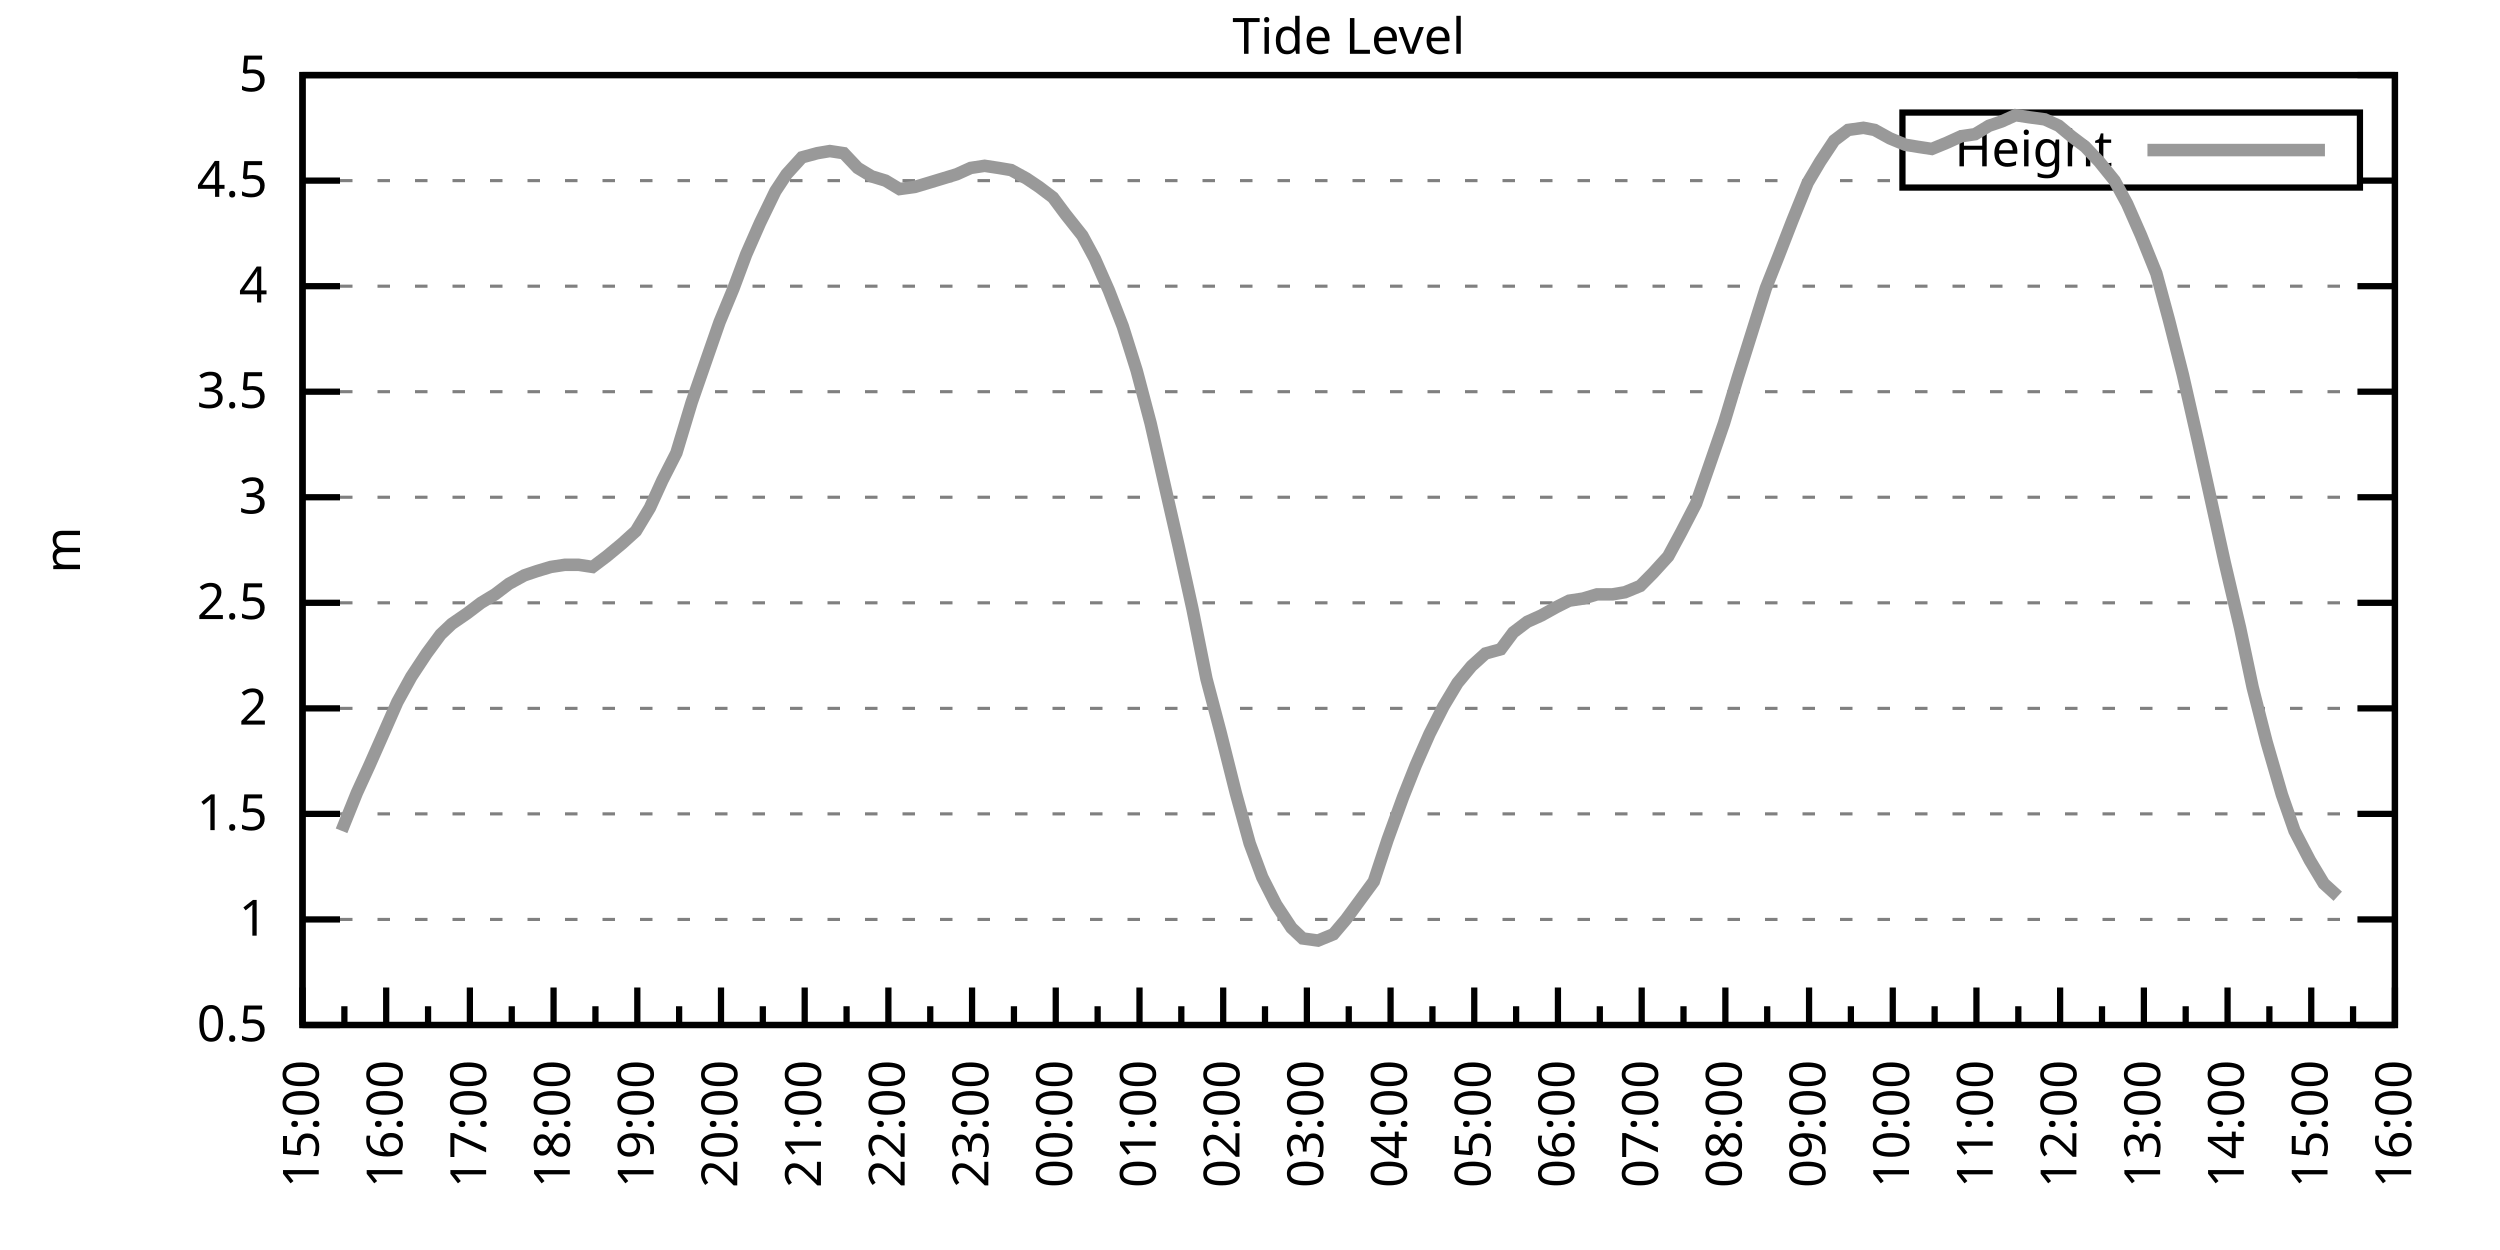
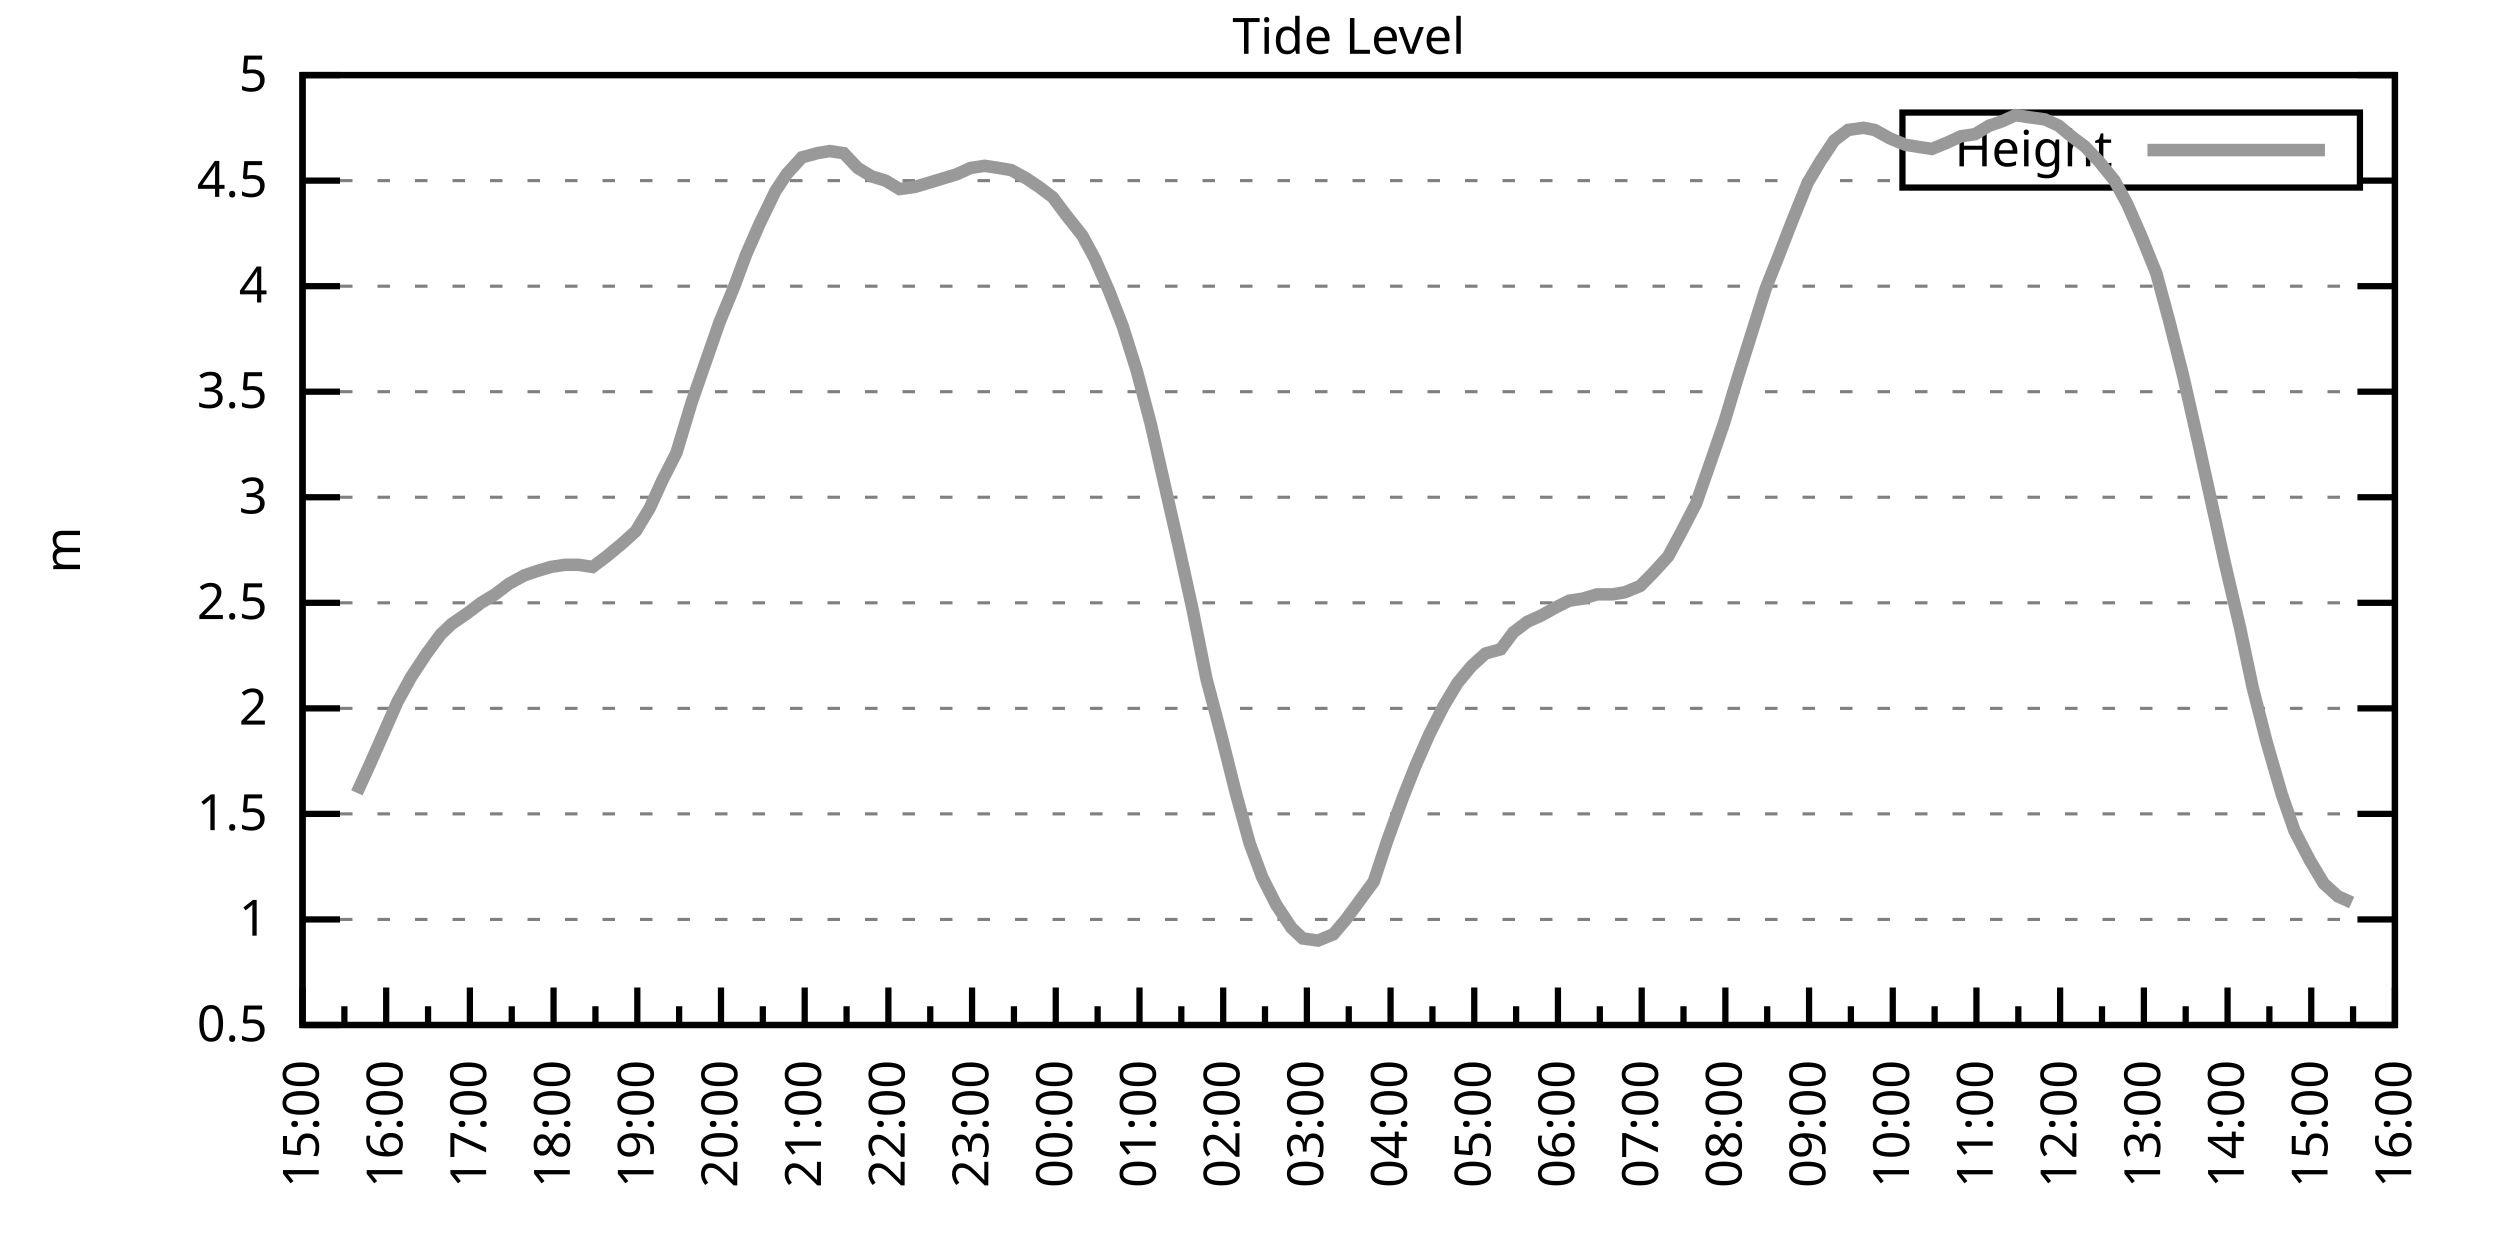
<svg xmlns="http://www.w3.org/2000/svg" xmlns:xlink="http://www.w3.org/1999/xlink" width="400" height="200" viewBox="0 0 400 200">
  <g id="gnuplot_canvas">
    <rect x="0" y="0" width="400" height="200" fill="none" />
    <defs>
      <circle id="gpDot" r="0.5" stroke-width="0.5" stroke="currentColor" />
      <path id="gpPt0" stroke-width="0.333" stroke="currentColor" d="M-1,0 h2 M0,-1 v2" />
      <path id="gpPt1" stroke-width="0.333" stroke="currentColor" d="M-1,-1 L1,1 M1,-1 L-1,1" />
      <path id="gpPt2" stroke-width="0.333" stroke="currentColor" d="M-1,0 L1,0 M0,-1 L0,1 M-1,-1 L1,1 M-1,1 L1,-1" />
      <rect id="gpPt3" stroke-width="0.333" stroke="currentColor" x="-1" y="-1" width="2" height="2" />
      <rect id="gpPt4" stroke-width="0.333" stroke="currentColor" fill="currentColor" x="-1" y="-1" width="2" height="2" />
      <circle id="gpPt5" stroke-width="0.333" stroke="currentColor" cx="0" cy="0" r="1" />
      <use xlink:href="#gpPt5" id="gpPt6" fill="currentColor" stroke="none" />
      <path id="gpPt7" stroke-width="0.333" stroke="currentColor" d="M0,-1.33 L-1.33,0.67 L1.33,0.67 z" />
      <use xlink:href="#gpPt7" id="gpPt8" fill="currentColor" stroke="none" />
      <use xlink:href="#gpPt7" id="gpPt9" stroke="currentColor" transform="rotate(180)" />
      <use xlink:href="#gpPt9" id="gpPt10" fill="currentColor" stroke="none" />
      <use xlink:href="#gpPt3" id="gpPt11" stroke="currentColor" transform="rotate(45)" />
      <use xlink:href="#gpPt11" id="gpPt12" fill="currentColor" stroke="none" />
      <path id="gpPt13" stroke-width="0.333" stroke="currentColor" d="M0,1.330 L1.265,0.411 L0.782,-1.067 L-0.782,-1.076 L-1.265,0.411 z" />
      <use xlink:href="#gpPt13" id="gpPt14" fill="currentColor" stroke="none" />
      <filter id="textbox" filterUnits="objectBoundingBox" x="0" y="0" height="1" width="1">
        <feFlood flood-color="white" flood-opacity="1" result="bgnd" />
        <feComposite in="SourceGraphic" in2="bgnd" operator="atop" />
      </filter>
      <filter id="greybox" filterUnits="objectBoundingBox" x="0" y="0" height="1" width="1">
        <feFlood flood-color="lightgrey" flood-opacity="1" result="grey" />
        <feComposite in="SourceGraphic" in2="grey" operator="atop" />
      </filter>
    </defs>
    <g fill="none" color="white" stroke="currentColor" stroke-width="1.00" stroke-linecap="butt" stroke-linejoin="miter">
</g>
    <g fill="none" color="black" stroke="currentColor" stroke-width="1.00" stroke-linecap="butt" stroke-linejoin="miter">
      <g stroke="none" shape-rendering="crispEdges">
        <polygon fill="rgb(255, 255, 255)" points="48.40,164.00 383.18,164.00 383.18,12.02 48.40,12.02 " />
      </g>
    </g>
    <g fill="none" color="black" stroke="currentColor" stroke-width="1.00" stroke-linecap="butt" stroke-linejoin="miter">
</g>
    <g fill="none" color="black" stroke="black" stroke-width="0.50" stroke-linecap="butt" stroke-linejoin="miter">
</g>
    <g fill="none" color="gray" stroke="currentColor" stroke-width="0.50" stroke-linecap="butt" stroke-linejoin="miter">
      <path stroke="gray" stroke-dasharray="2,4" class="gridline" d="M48.40,164.00 L383.19,164.00  " />
    </g>
    <g fill="none" color="gray" stroke="gray" stroke-width="1.00" stroke-linecap="butt" stroke-linejoin="miter">
</g>
    <g fill="none" color="black" stroke="currentColor" stroke-width="1.00" stroke-linecap="butt" stroke-linejoin="miter">
      <path stroke="black" d="M48.40,164.00 L54.40,164.00 M383.19,164.00 L377.19,164.00  " />
      <g transform="translate(42.80,166.60)" stroke="none" fill="black" font-family="Sans" font-size="8.00" text-anchor="end">
        <text>
          <tspan font-family="Sans"> 0.5</tspan>
        </text>
      </g>
    </g>
    <g fill="none" color="black" stroke="currentColor" stroke-width="1.00" stroke-linecap="butt" stroke-linejoin="miter">
</g>
    <g fill="none" color="black" stroke="black" stroke-width="0.50" stroke-linecap="butt" stroke-linejoin="miter">
</g>
    <g fill="none" color="gray" stroke="currentColor" stroke-width="0.50" stroke-linecap="butt" stroke-linejoin="miter">
      <path stroke="gray" stroke-dasharray="2,4" class="gridline" d="M48.40,147.11 L383.19,147.11  " />
    </g>
    <g fill="none" color="gray" stroke="gray" stroke-width="1.00" stroke-linecap="butt" stroke-linejoin="miter">
</g>
    <g fill="none" color="black" stroke="currentColor" stroke-width="1.00" stroke-linecap="butt" stroke-linejoin="miter">
      <path stroke="black" d="M48.40,147.11 L54.40,147.11 M383.19,147.11 L377.19,147.11  " />
      <g transform="translate(42.80,149.71)" stroke="none" fill="black" font-family="Sans" font-size="8.00" text-anchor="end">
        <text>
          <tspan font-family="Sans"> 1</tspan>
        </text>
      </g>
    </g>
    <g fill="none" color="black" stroke="currentColor" stroke-width="1.00" stroke-linecap="butt" stroke-linejoin="miter">
</g>
    <g fill="none" color="black" stroke="black" stroke-width="0.50" stroke-linecap="butt" stroke-linejoin="miter">
</g>
    <g fill="none" color="gray" stroke="currentColor" stroke-width="0.50" stroke-linecap="butt" stroke-linejoin="miter">
      <path stroke="gray" stroke-dasharray="2,4" class="gridline" d="M48.40,130.22 L383.19,130.22  " />
    </g>
    <g fill="none" color="gray" stroke="gray" stroke-width="1.00" stroke-linecap="butt" stroke-linejoin="miter">
</g>
    <g fill="none" color="black" stroke="currentColor" stroke-width="1.00" stroke-linecap="butt" stroke-linejoin="miter">
      <path stroke="black" d="M48.40,130.22 L54.40,130.22 M383.19,130.22 L377.19,130.22  " />
      <g transform="translate(42.80,132.82)" stroke="none" fill="black" font-family="Sans" font-size="8.00" text-anchor="end">
        <text>
          <tspan font-family="Sans"> 1.5</tspan>
        </text>
      </g>
    </g>
    <g fill="none" color="black" stroke="currentColor" stroke-width="1.00" stroke-linecap="butt" stroke-linejoin="miter">
</g>
    <g fill="none" color="black" stroke="black" stroke-width="0.50" stroke-linecap="butt" stroke-linejoin="miter">
</g>
    <g fill="none" color="gray" stroke="currentColor" stroke-width="0.50" stroke-linecap="butt" stroke-linejoin="miter">
      <path stroke="gray" stroke-dasharray="2,4" class="gridline" d="M48.40,113.34 L383.19,113.34  " />
    </g>
    <g fill="none" color="gray" stroke="gray" stroke-width="1.00" stroke-linecap="butt" stroke-linejoin="miter">
</g>
    <g fill="none" color="black" stroke="currentColor" stroke-width="1.00" stroke-linecap="butt" stroke-linejoin="miter">
      <path stroke="black" d="M48.40,113.34 L54.40,113.34 M383.19,113.34 L377.19,113.34  " />
      <g transform="translate(42.80,115.94)" stroke="none" fill="black" font-family="Sans" font-size="8.00" text-anchor="end">
        <text>
          <tspan font-family="Sans"> 2</tspan>
        </text>
      </g>
    </g>
    <g fill="none" color="black" stroke="currentColor" stroke-width="1.00" stroke-linecap="butt" stroke-linejoin="miter">
</g>
    <g fill="none" color="black" stroke="black" stroke-width="0.50" stroke-linecap="butt" stroke-linejoin="miter">
</g>
    <g fill="none" color="gray" stroke="currentColor" stroke-width="0.50" stroke-linecap="butt" stroke-linejoin="miter">
      <path stroke="gray" stroke-dasharray="2,4" class="gridline" d="M48.40,96.45 L383.19,96.45  " />
    </g>
    <g fill="none" color="gray" stroke="gray" stroke-width="1.00" stroke-linecap="butt" stroke-linejoin="miter">
</g>
    <g fill="none" color="black" stroke="currentColor" stroke-width="1.00" stroke-linecap="butt" stroke-linejoin="miter">
      <path stroke="black" d="M48.40,96.45 L54.40,96.45 M383.19,96.45 L377.19,96.45  " />
      <g transform="translate(42.80,99.05)" stroke="none" fill="black" font-family="Sans" font-size="8.00" text-anchor="end">
        <text>
          <tspan font-family="Sans"> 2.5</tspan>
        </text>
      </g>
    </g>
    <g fill="none" color="black" stroke="currentColor" stroke-width="1.00" stroke-linecap="butt" stroke-linejoin="miter">
</g>
    <g fill="none" color="black" stroke="black" stroke-width="0.50" stroke-linecap="butt" stroke-linejoin="miter">
</g>
    <g fill="none" color="gray" stroke="currentColor" stroke-width="0.50" stroke-linecap="butt" stroke-linejoin="miter">
      <path stroke="gray" stroke-dasharray="2,4" class="gridline" d="M48.40,79.56 L383.19,79.56  " />
    </g>
    <g fill="none" color="gray" stroke="gray" stroke-width="1.00" stroke-linecap="butt" stroke-linejoin="miter">
</g>
    <g fill="none" color="black" stroke="currentColor" stroke-width="1.00" stroke-linecap="butt" stroke-linejoin="miter">
      <path stroke="black" d="M48.40,79.56 L54.40,79.56 M383.19,79.56 L377.19,79.56  " />
      <g transform="translate(42.80,82.16)" stroke="none" fill="black" font-family="Sans" font-size="8.00" text-anchor="end">
        <text>
          <tspan font-family="Sans"> 3</tspan>
        </text>
      </g>
    </g>
    <g fill="none" color="black" stroke="currentColor" stroke-width="1.00" stroke-linecap="butt" stroke-linejoin="miter">
</g>
    <g fill="none" color="black" stroke="black" stroke-width="0.50" stroke-linecap="butt" stroke-linejoin="miter">
</g>
    <g fill="none" color="gray" stroke="currentColor" stroke-width="0.50" stroke-linecap="butt" stroke-linejoin="miter">
      <path stroke="gray" stroke-dasharray="2,4" class="gridline" d="M48.40,62.67 L383.19,62.67  " />
    </g>
    <g fill="none" color="gray" stroke="gray" stroke-width="1.00" stroke-linecap="butt" stroke-linejoin="miter">
</g>
    <g fill="none" color="black" stroke="currentColor" stroke-width="1.00" stroke-linecap="butt" stroke-linejoin="miter">
      <path stroke="black" d="M48.40,62.67 L54.40,62.67 M383.19,62.67 L377.19,62.67  " />
      <g transform="translate(42.80,65.27)" stroke="none" fill="black" font-family="Sans" font-size="8.00" text-anchor="end">
        <text>
          <tspan font-family="Sans"> 3.5</tspan>
        </text>
      </g>
    </g>
    <g fill="none" color="black" stroke="currentColor" stroke-width="1.00" stroke-linecap="butt" stroke-linejoin="miter">
</g>
    <g fill="none" color="black" stroke="black" stroke-width="0.50" stroke-linecap="butt" stroke-linejoin="miter">
</g>
    <g fill="none" color="gray" stroke="currentColor" stroke-width="0.50" stroke-linecap="butt" stroke-linejoin="miter">
      <path stroke="gray" stroke-dasharray="2,4" class="gridline" d="M48.40,45.79 L383.19,45.79  " />
    </g>
    <g fill="none" color="gray" stroke="gray" stroke-width="1.00" stroke-linecap="butt" stroke-linejoin="miter">
</g>
    <g fill="none" color="black" stroke="currentColor" stroke-width="1.00" stroke-linecap="butt" stroke-linejoin="miter">
      <path stroke="black" d="M48.40,45.79 L54.40,45.79 M383.19,45.79 L377.19,45.79  " />
      <g transform="translate(42.80,48.39)" stroke="none" fill="black" font-family="Sans" font-size="8.00" text-anchor="end">
        <text>
          <tspan font-family="Sans"> 4</tspan>
        </text>
      </g>
    </g>
    <g fill="none" color="black" stroke="currentColor" stroke-width="1.00" stroke-linecap="butt" stroke-linejoin="miter">
</g>
    <g fill="none" color="black" stroke="black" stroke-width="0.50" stroke-linecap="butt" stroke-linejoin="miter">
</g>
    <g fill="none" color="gray" stroke="currentColor" stroke-width="0.50" stroke-linecap="butt" stroke-linejoin="miter">
      <path stroke="gray" stroke-dasharray="2,4" class="gridline" d="M48.40,28.90 L304.39,28.90 M377.59,28.90 L383.19,28.90  " />
    </g>
    <g fill="none" color="gray" stroke="gray" stroke-width="1.00" stroke-linecap="butt" stroke-linejoin="miter">
</g>
    <g fill="none" color="black" stroke="currentColor" stroke-width="1.00" stroke-linecap="butt" stroke-linejoin="miter">
      <path stroke="black" d="M48.40,28.90 L54.40,28.90 M383.19,28.90 L377.19,28.90  " />
      <g transform="translate(42.80,31.50)" stroke="none" fill="black" font-family="Sans" font-size="8.00" text-anchor="end">
        <text>
          <tspan font-family="Sans"> 4.5</tspan>
        </text>
      </g>
    </g>
    <g fill="none" color="black" stroke="currentColor" stroke-width="1.00" stroke-linecap="butt" stroke-linejoin="miter">
</g>
    <g fill="none" color="black" stroke="black" stroke-width="0.50" stroke-linecap="butt" stroke-linejoin="miter">
</g>
    <g fill="none" color="gray" stroke="currentColor" stroke-width="0.50" stroke-linecap="butt" stroke-linejoin="miter">
      <path stroke="gray" stroke-dasharray="2,4" class="gridline" d="M48.40,12.01 L383.19,12.01  " />
    </g>
    <g fill="none" color="gray" stroke="gray" stroke-width="1.00" stroke-linecap="butt" stroke-linejoin="miter">
</g>
    <g fill="none" color="black" stroke="currentColor" stroke-width="1.00" stroke-linecap="butt" stroke-linejoin="miter">
      <path stroke="black" d="M48.40,12.01 L54.40,12.01 M383.19,12.01 L377.19,12.01  " />
      <g transform="translate(42.80,14.61)" stroke="none" fill="black" font-family="Sans" font-size="8.00" text-anchor="end">
        <text>
          <tspan font-family="Sans"> 5</tspan>
        </text>
      </g>
    </g>
    <g fill="none" color="black" stroke="currentColor" stroke-width="1.00" stroke-linecap="butt" stroke-linejoin="miter">
      <path stroke="black" d="M48.40,164.00 L48.40,158.00  " />
      <g transform="translate(51.00,169.60) rotate(270)" stroke="none" fill="black" font-family="Sans" font-size="8.00" text-anchor="end">
        <text>
          <tspan font-family="Sans">15:00</tspan>
        </text>
      </g>
    </g>
    <g fill="none" color="black" stroke="currentColor" stroke-width="1.00" stroke-linecap="butt" stroke-linejoin="miter">
      <path stroke="black" d="M55.10,164.00 L55.10,161.00 M61.79,164.00 L61.79,158.00  " />
      <g transform="translate(64.39,169.60) rotate(270)" stroke="none" fill="black" font-family="Sans" font-size="8.00" text-anchor="end">
        <text>
          <tspan font-family="Sans">16:00</tspan>
        </text>
      </g>
    </g>
    <g fill="none" color="black" stroke="currentColor" stroke-width="1.00" stroke-linecap="butt" stroke-linejoin="miter">
      <path stroke="black" d="M68.49,164.00 L68.49,161.00 M75.18,164.00 L75.18,158.00  " />
      <g transform="translate(77.78,169.60) rotate(270)" stroke="none" fill="black" font-family="Sans" font-size="8.00" text-anchor="end">
        <text>
          <tspan font-family="Sans">17:00</tspan>
        </text>
      </g>
    </g>
    <g fill="none" color="black" stroke="currentColor" stroke-width="1.00" stroke-linecap="butt" stroke-linejoin="miter">
      <path stroke="black" d="M81.88,164.00 L81.88,161.00 M88.57,164.00 L88.57,158.00  " />
      <g transform="translate(91.17,169.60) rotate(270)" stroke="none" fill="black" font-family="Sans" font-size="8.00" text-anchor="end">
        <text>
          <tspan font-family="Sans">18:00</tspan>
        </text>
      </g>
    </g>
    <g fill="none" color="black" stroke="currentColor" stroke-width="1.00" stroke-linecap="butt" stroke-linejoin="miter">
      <path stroke="black" d="M95.27,164.00 L95.27,161.00 M101.97,164.00 L101.97,158.00  " />
      <g transform="translate(104.57,169.60) rotate(270)" stroke="none" fill="black" font-family="Sans" font-size="8.00" text-anchor="end">
        <text>
          <tspan font-family="Sans">19:00</tspan>
        </text>
      </g>
    </g>
    <g fill="none" color="black" stroke="currentColor" stroke-width="1.00" stroke-linecap="butt" stroke-linejoin="miter">
      <path stroke="black" d="M108.66,164.00 L108.66,161.00 M115.36,164.00 L115.36,158.00  " />
      <g transform="translate(117.96,169.60) rotate(270)" stroke="none" fill="black" font-family="Sans" font-size="8.00" text-anchor="end">
        <text>
          <tspan font-family="Sans">20:00</tspan>
        </text>
      </g>
    </g>
    <g fill="none" color="black" stroke="currentColor" stroke-width="1.00" stroke-linecap="butt" stroke-linejoin="miter">
      <path stroke="black" d="M122.05,164.00 L122.05,161.00 M128.75,164.00 L128.75,158.00  " />
      <g transform="translate(131.35,169.60) rotate(270)" stroke="none" fill="black" font-family="Sans" font-size="8.00" text-anchor="end">
        <text>
          <tspan font-family="Sans">21:00</tspan>
        </text>
      </g>
    </g>
    <g fill="none" color="black" stroke="currentColor" stroke-width="1.00" stroke-linecap="butt" stroke-linejoin="miter">
      <path stroke="black" d="M135.45,164.00 L135.45,161.00 M142.14,164.00 L142.14,158.00  " />
      <g transform="translate(144.74,169.60) rotate(270)" stroke="none" fill="black" font-family="Sans" font-size="8.00" text-anchor="end">
        <text>
          <tspan font-family="Sans">22:00</tspan>
        </text>
      </g>
    </g>
    <g fill="none" color="black" stroke="currentColor" stroke-width="1.00" stroke-linecap="butt" stroke-linejoin="miter">
      <path stroke="black" d="M148.84,164.00 L148.84,161.00 M155.53,164.00 L155.53,158.00  " />
      <g transform="translate(158.13,169.60) rotate(270)" stroke="none" fill="black" font-family="Sans" font-size="8.00" text-anchor="end">
        <text>
          <tspan font-family="Sans">23:00</tspan>
        </text>
      </g>
    </g>
    <g fill="none" color="black" stroke="currentColor" stroke-width="1.00" stroke-linecap="butt" stroke-linejoin="miter">
      <path stroke="black" d="M162.23,164.00 L162.23,161.00 M168.92,164.00 L168.92,158.00  " />
      <g transform="translate(171.52,169.60) rotate(270)" stroke="none" fill="black" font-family="Sans" font-size="8.00" text-anchor="end">
        <text>
          <tspan font-family="Sans">00:00</tspan>
        </text>
      </g>
    </g>
    <g fill="none" color="black" stroke="currentColor" stroke-width="1.00" stroke-linecap="butt" stroke-linejoin="miter">
      <path stroke="black" d="M175.62,164.00 L175.62,161.00 M182.32,164.00 L182.32,158.00  " />
      <g transform="translate(184.92,169.60) rotate(270)" stroke="none" fill="black" font-family="Sans" font-size="8.00" text-anchor="end">
        <text>
          <tspan font-family="Sans">01:00</tspan>
        </text>
      </g>
    </g>
    <g fill="none" color="black" stroke="currentColor" stroke-width="1.00" stroke-linecap="butt" stroke-linejoin="miter">
      <path stroke="black" d="M189.01,164.00 L189.01,161.00 M195.71,164.00 L195.71,158.00  " />
      <g transform="translate(198.31,169.60) rotate(270)" stroke="none" fill="black" font-family="Sans" font-size="8.00" text-anchor="end">
        <text>
          <tspan font-family="Sans">02:00</tspan>
        </text>
      </g>
    </g>
    <g fill="none" color="black" stroke="currentColor" stroke-width="1.00" stroke-linecap="butt" stroke-linejoin="miter">
      <path stroke="black" d="M202.40,164.00 L202.40,161.00 M209.10,164.00 L209.10,158.00  " />
      <g transform="translate(211.70,169.60) rotate(270)" stroke="none" fill="black" font-family="Sans" font-size="8.00" text-anchor="end">
        <text>
          <tspan font-family="Sans">03:00</tspan>
        </text>
      </g>
    </g>
    <g fill="none" color="black" stroke="currentColor" stroke-width="1.00" stroke-linecap="butt" stroke-linejoin="miter">
      <path stroke="black" d="M215.80,164.00 L215.80,161.00 M222.49,164.00 L222.49,158.00  " />
      <g transform="translate(225.09,169.60) rotate(270)" stroke="none" fill="black" font-family="Sans" font-size="8.00" text-anchor="end">
        <text>
          <tspan font-family="Sans">04:00</tspan>
        </text>
      </g>
    </g>
    <g fill="none" color="black" stroke="currentColor" stroke-width="1.00" stroke-linecap="butt" stroke-linejoin="miter">
      <path stroke="black" d="M229.19,164.00 L229.19,161.00 M235.88,164.00 L235.88,158.00  " />
      <g transform="translate(238.48,169.60) rotate(270)" stroke="none" fill="black" font-family="Sans" font-size="8.00" text-anchor="end">
        <text>
          <tspan font-family="Sans">05:00</tspan>
        </text>
      </g>
    </g>
    <g fill="none" color="black" stroke="currentColor" stroke-width="1.00" stroke-linecap="butt" stroke-linejoin="miter">
      <path stroke="black" d="M242.58,164.00 L242.58,161.00 M249.27,164.00 L249.27,158.00  " />
      <g transform="translate(251.87,169.60) rotate(270)" stroke="none" fill="black" font-family="Sans" font-size="8.00" text-anchor="end">
        <text>
          <tspan font-family="Sans">06:00</tspan>
        </text>
      </g>
    </g>
    <g fill="none" color="black" stroke="currentColor" stroke-width="1.00" stroke-linecap="butt" stroke-linejoin="miter">
      <path stroke="black" d="M255.97,164.00 L255.97,161.00 M262.67,164.00 L262.67,158.00  " />
      <g transform="translate(265.27,169.60) rotate(270)" stroke="none" fill="black" font-family="Sans" font-size="8.00" text-anchor="end">
        <text>
          <tspan font-family="Sans">07:00</tspan>
        </text>
      </g>
    </g>
    <g fill="none" color="black" stroke="currentColor" stroke-width="1.00" stroke-linecap="butt" stroke-linejoin="miter">
      <path stroke="black" d="M269.36,164.00 L269.36,161.00 M276.06,164.00 L276.06,158.00  " />
      <g transform="translate(278.66,169.60) rotate(270)" stroke="none" fill="black" font-family="Sans" font-size="8.00" text-anchor="end">
        <text>
          <tspan font-family="Sans">08:00</tspan>
        </text>
      </g>
    </g>
    <g fill="none" color="black" stroke="currentColor" stroke-width="1.00" stroke-linecap="butt" stroke-linejoin="miter">
      <path stroke="black" d="M282.75,164.00 L282.75,161.00 M289.45,164.00 L289.45,158.00  " />
      <g transform="translate(292.05,169.60) rotate(270)" stroke="none" fill="black" font-family="Sans" font-size="8.00" text-anchor="end">
        <text>
          <tspan font-family="Sans">09:00</tspan>
        </text>
      </g>
    </g>
    <g fill="none" color="black" stroke="currentColor" stroke-width="1.00" stroke-linecap="butt" stroke-linejoin="miter">
      <path stroke="black" d="M296.14,164.00 L296.14,161.00 M302.84,164.00 L302.84,158.00  " />
      <g transform="translate(305.44,169.60) rotate(270)" stroke="none" fill="black" font-family="Sans" font-size="8.00" text-anchor="end">
        <text>
          <tspan font-family="Sans">10:00</tspan>
        </text>
      </g>
    </g>
    <g fill="none" color="black" stroke="currentColor" stroke-width="1.00" stroke-linecap="butt" stroke-linejoin="miter">
      <path stroke="black" d="M309.54,164.00 L309.54,161.00 M316.23,164.00 L316.23,158.00  " />
      <g transform="translate(318.83,169.60) rotate(270)" stroke="none" fill="black" font-family="Sans" font-size="8.00" text-anchor="end">
        <text>
          <tspan font-family="Sans">11:00</tspan>
        </text>
      </g>
    </g>
    <g fill="none" color="black" stroke="currentColor" stroke-width="1.00" stroke-linecap="butt" stroke-linejoin="miter">
      <path stroke="black" d="M322.93,164.00 L322.93,161.00 M329.62,164.00 L329.62,158.00  " />
      <g transform="translate(332.22,169.60) rotate(270)" stroke="none" fill="black" font-family="Sans" font-size="8.00" text-anchor="end">
        <text>
          <tspan font-family="Sans">12:00</tspan>
        </text>
      </g>
    </g>
    <g fill="none" color="black" stroke="currentColor" stroke-width="1.00" stroke-linecap="butt" stroke-linejoin="miter">
      <path stroke="black" d="M336.32,164.00 L336.32,161.00 M343.02,164.00 L343.02,158.00  " />
      <g transform="translate(345.62,169.60) rotate(270)" stroke="none" fill="black" font-family="Sans" font-size="8.00" text-anchor="end">
        <text>
          <tspan font-family="Sans">13:00</tspan>
        </text>
      </g>
    </g>
    <g fill="none" color="black" stroke="currentColor" stroke-width="1.00" stroke-linecap="butt" stroke-linejoin="miter">
      <path stroke="black" d="M349.71,164.00 L349.71,161.00 M356.41,164.00 L356.41,158.00  " />
      <g transform="translate(359.01,169.60) rotate(270)" stroke="none" fill="black" font-family="Sans" font-size="8.00" text-anchor="end">
        <text>
          <tspan font-family="Sans">14:00</tspan>
        </text>
      </g>
    </g>
    <g fill="none" color="black" stroke="currentColor" stroke-width="1.00" stroke-linecap="butt" stroke-linejoin="miter">
      <path stroke="black" d="M363.10,164.00 L363.10,161.00 M369.80,164.00 L369.80,158.00  " />
      <g transform="translate(372.40,169.60) rotate(270)" stroke="none" fill="black" font-family="Sans" font-size="8.00" text-anchor="end">
        <text>
          <tspan font-family="Sans">15:00</tspan>
        </text>
      </g>
    </g>
    <g fill="none" color="black" stroke="currentColor" stroke-width="1.00" stroke-linecap="butt" stroke-linejoin="miter">
      <path stroke="black" d="M376.49,164.00 L376.49,161.00 M383.19,164.00 L383.19,158.00  " />
      <g transform="translate(385.79,169.60) rotate(270)" stroke="none" fill="black" font-family="Sans" font-size="8.00" text-anchor="end">
        <text>
          <tspan font-family="Sans">16:00</tspan>
        </text>
      </g>
    </g>
    <g fill="none" color="black" stroke="currentColor" stroke-width="1.00" stroke-linecap="butt" stroke-linejoin="miter">
</g>
    <g fill="none" color="black" stroke="currentColor" stroke-width="1.00" stroke-linecap="butt" stroke-linejoin="miter">
      <path stroke="black" d="M48.40,12.01 L48.40,164.00 L383.19,164.00 L383.19,12.01 L48.40,12.01 Z  " />
    </g>
    <g fill="none" color="black" stroke="currentColor" stroke-width="1.00" stroke-linecap="butt" stroke-linejoin="miter">
      <g transform="translate(12.80,88.01) rotate(270)" stroke="none" fill="black" font-family="Sans" font-size="8.00" text-anchor="middle">
        <text>
          <tspan font-family="Sans">m</tspan>
        </text>
      </g>
    </g>
    <g fill="none" color="black" stroke="currentColor" stroke-width="1.00" stroke-linecap="butt" stroke-linejoin="miter">
</g>
    <g fill="none" color="black" stroke="currentColor" stroke-width="1.00" stroke-linecap="butt" stroke-linejoin="miter">
      <path stroke="black" d="M304.39,30.01 L304.39,18.01 L377.59,18.01 L377.59,30.01 L304.39,30.01 Z  " />
    </g>
    <g id="Tide_level_plot_1">
      <g fill="none" color="white" stroke="black" stroke-width="2.00" stroke-linecap="butt" stroke-linejoin="miter">
</g>
      <g fill="none" color="black" stroke="currentColor" stroke-width="2.00" stroke-linecap="butt" stroke-linejoin="miter">
        <g transform="translate(337.99,26.61)" stroke="none" fill="black" font-family="Sans" font-size="8.00" text-anchor="end">
          <text>
            <tspan font-family="Sans">Height</tspan>
          </text>
        </g>
      </g>
      <g fill="none" color="black" stroke="currentColor" stroke-width="2.00" stroke-linecap="butt" stroke-linejoin="miter">
-         <path stroke="rgb(153, 153, 153)" d="M343.59,24.01 L371.99,24.01 M54.65,132.93 L57.10,126.85 L59.11,122.46 L61.35,117.39 L63.58,112.32 L65.81,108.27   L68.26,104.56 L70.50,101.52 L72.28,99.83 L74.74,98.14 L76.97,96.45 L79.20,95.10 L81.43,93.41 L83.89,92.06   L85.90,91.38 L88.13,90.71 L90.36,90.37 L92.59,90.37 L94.82,90.71 L97.06,89.02 L99.51,86.99 L101.74,84.97   L103.98,81.25 L105.98,76.86 L108.22,72.47 L110.67,64.36 L112.90,57.94 L115.13,51.53 L117.37,46.12 L119.38,40.72   L121.61,35.65 L124.06,30.59 L125.85,27.88 L128.30,25.18 L130.76,24.51 L132.77,24.17 L135.00,24.51 L137.23,26.87   L139.46,28.22 L141.69,28.90 L143.93,30.25 L146.38,29.91 L148.61,29.24 L150.85,28.56 L153.08,27.88 L155.31,26.87   L157.54,26.53 L159.77,26.87 L161.78,27.21 L164.24,28.56 L166.25,29.91 L168.48,31.60 L170.49,34.30 L173.17,37.68   L175.17,41.39 L177.41,46.46 L179.64,52.20 L181.87,59.30 L184.10,67.74 L186.56,78.55 L188.57,87.33 L190.80,97.46   L193.03,108.61 L195.26,117.05 L197.72,126.85 L199.95,134.95 L201.96,140.36 L204.19,144.75 L206.64,148.46 L208.43,150.15   L210.88,150.49 L213.34,149.48 L215.35,147.11 L217.58,144.07 L219.81,141.03 L222.04,134.28 L224.50,127.52 L226.51,122.46   L228.74,117.39 L230.97,113.00 L233.20,109.28 L235.44,106.58 L237.67,104.56 L240.12,103.88 L242.13,101.18 L244.36,99.49   L246.60,98.48 L249.05,97.12 L251.06,96.11 L253.29,95.77 L255.52,95.10 L257.98,95.10 L259.99,94.76 L262.44,93.75   L264.45,91.72 L266.91,89.02 L268.92,85.30 L271.37,80.57 L273.38,74.83 L275.83,67.74 L278.07,60.31 L280.30,53.22   L282.53,46.12 L284.54,41.06 L286.77,35.32 L289.23,29.24 L291.23,25.86 L293.47,22.48 L295.70,20.79 L298.15,20.45   L299.94,20.79 L302.39,22.14 L304.85,23.16 L306.86,23.49 L309.09,23.83 L311.54,22.82 L313.78,21.80 L316.01,21.47   L318.24,20.12 L320.25,19.44 L322.48,18.43 L324.71,18.77 L327.17,19.10 L329.40,20.12 L331.41,21.80 L333.64,23.49   L335.87,25.86 L338.33,28.90 L340.34,32.61 L342.57,37.68 L345.02,43.76 L347.03,51.19 L349.26,59.97 L351.72,70.78   L353.73,79.90 L355.96,90.03 L358.42,100.50 L360.42,109.96 L362.66,118.74 L365.11,127.18 L367.12,132.93 L369.58,137.66   L371.81,141.37 L374.04,143.40  " />
+         <path stroke="rgb(153, 153, 153)" d="M343.59,24.01 L371.99,24.01 M57.10,126.85 L59.11,122.46 L61.35,117.39 L63.58,112.32 L65.81,108.27 L68.26,104.56   L70.50,101.52 L72.28,99.83 L74.74,98.14 L76.97,96.45 L79.20,95.10 L81.43,93.41 L83.89,92.06 L85.90,91.38   L88.13,90.71 L90.36,90.37 L92.59,90.37 L94.82,90.71 L97.06,89.02 L99.51,86.99 L101.74,84.97 L103.98,81.25   L105.98,76.86 L108.22,72.47 L110.67,64.36 L112.90,57.94 L115.13,51.53 L117.37,46.12 L119.38,40.72 L121.61,35.65   L124.06,30.59 L125.85,27.88 L128.30,25.18 L130.76,24.51 L132.77,24.17 L135.00,24.51 L137.23,26.87 L139.46,28.22   L141.69,28.90 L143.93,30.25 L146.38,29.91 L148.61,29.24 L150.85,28.56 L153.08,27.88 L155.31,26.87 L157.54,26.53   L159.77,26.87 L161.78,27.21 L164.24,28.56 L166.25,29.91 L168.48,31.60 L170.49,34.30 L173.17,37.68 L175.17,41.39   L177.41,46.46 L179.64,52.20 L181.87,59.30 L184.10,67.74 L186.56,78.55 L188.57,87.33 L190.80,97.46 L193.03,108.61   L195.26,117.05 L197.72,126.85 L199.95,134.95 L201.96,140.36 L204.19,144.75 L206.64,148.46 L208.43,150.15 L210.88,150.49   L213.34,149.48 L215.35,147.11 L217.58,144.07 L219.81,141.03 L222.04,134.28 L224.50,127.52 L226.51,122.46 L228.74,117.39   L230.97,113.00 L233.20,109.28 L235.44,106.58 L237.67,104.56 L240.12,103.88 L242.13,101.18 L244.36,99.49 L246.60,98.48   L249.05,97.12 L251.06,96.11 L253.29,95.77 L255.52,95.10 L257.98,95.10 L259.99,94.76 L262.44,93.75 L264.45,91.72   L266.91,89.02 L268.92,85.30 L271.37,80.57 L273.38,74.83 L275.83,67.74 L278.07,60.31 L280.30,53.22 L282.53,46.12   L284.54,41.06 L286.77,35.32 L289.23,29.24 L291.23,25.86 L293.47,22.48 L295.70,20.79 L298.15,20.45 L299.94,20.79   L302.39,22.14 L304.85,23.16 L306.86,23.49 L309.09,23.83 L311.54,22.82 L313.78,21.80 L316.01,21.47 L318.24,20.12   L320.25,19.44 L322.48,18.43 L324.71,18.77 L327.17,19.10 L329.40,20.12 L331.41,21.80 L333.64,23.49 L335.87,25.86   L338.33,28.90 L340.34,32.61 L342.57,37.68 L345.02,43.76 L347.03,51.19 L349.26,59.97 L351.72,70.78 L353.73,79.90   L355.96,90.03 L358.42,100.50 L360.42,109.96 L362.66,118.74 L365.11,127.18 L367.12,132.93 L369.58,137.66 L371.81,141.37   L374.04,143.40 L376.27,144.41  " />
      </g>
    </g>
    <g fill="none" color="black" stroke="currentColor" stroke-width="2.00" stroke-linecap="butt" stroke-linejoin="miter">
</g>
    <g fill="none" color="black" stroke="black" stroke-width="1.00" stroke-linecap="butt" stroke-linejoin="miter">
</g>
    <g fill="none" color="black" stroke="currentColor" stroke-width="1.00" stroke-linecap="butt" stroke-linejoin="miter">
      <path stroke="black" d="M48.40,12.01 L48.40,164.00 L383.19,164.00 L383.19,12.01 L48.40,12.01 Z  " />
    </g>
    <g fill="none" color="black" stroke="currentColor" stroke-width="1.00" stroke-linecap="butt" stroke-linejoin="miter">
      <g transform="translate(215.79,8.61)" stroke="none" fill="black" font-family="Sans" font-size="8.00" text-anchor="middle">
        <text>
          <tspan font-family="Sans">Tide Level</tspan>
        </text>
      </g>
    </g>
    <g fill="none" color="black" stroke="currentColor" stroke-width="1.00" stroke-linecap="butt" stroke-linejoin="miter">
</g>
  </g>
</svg>
